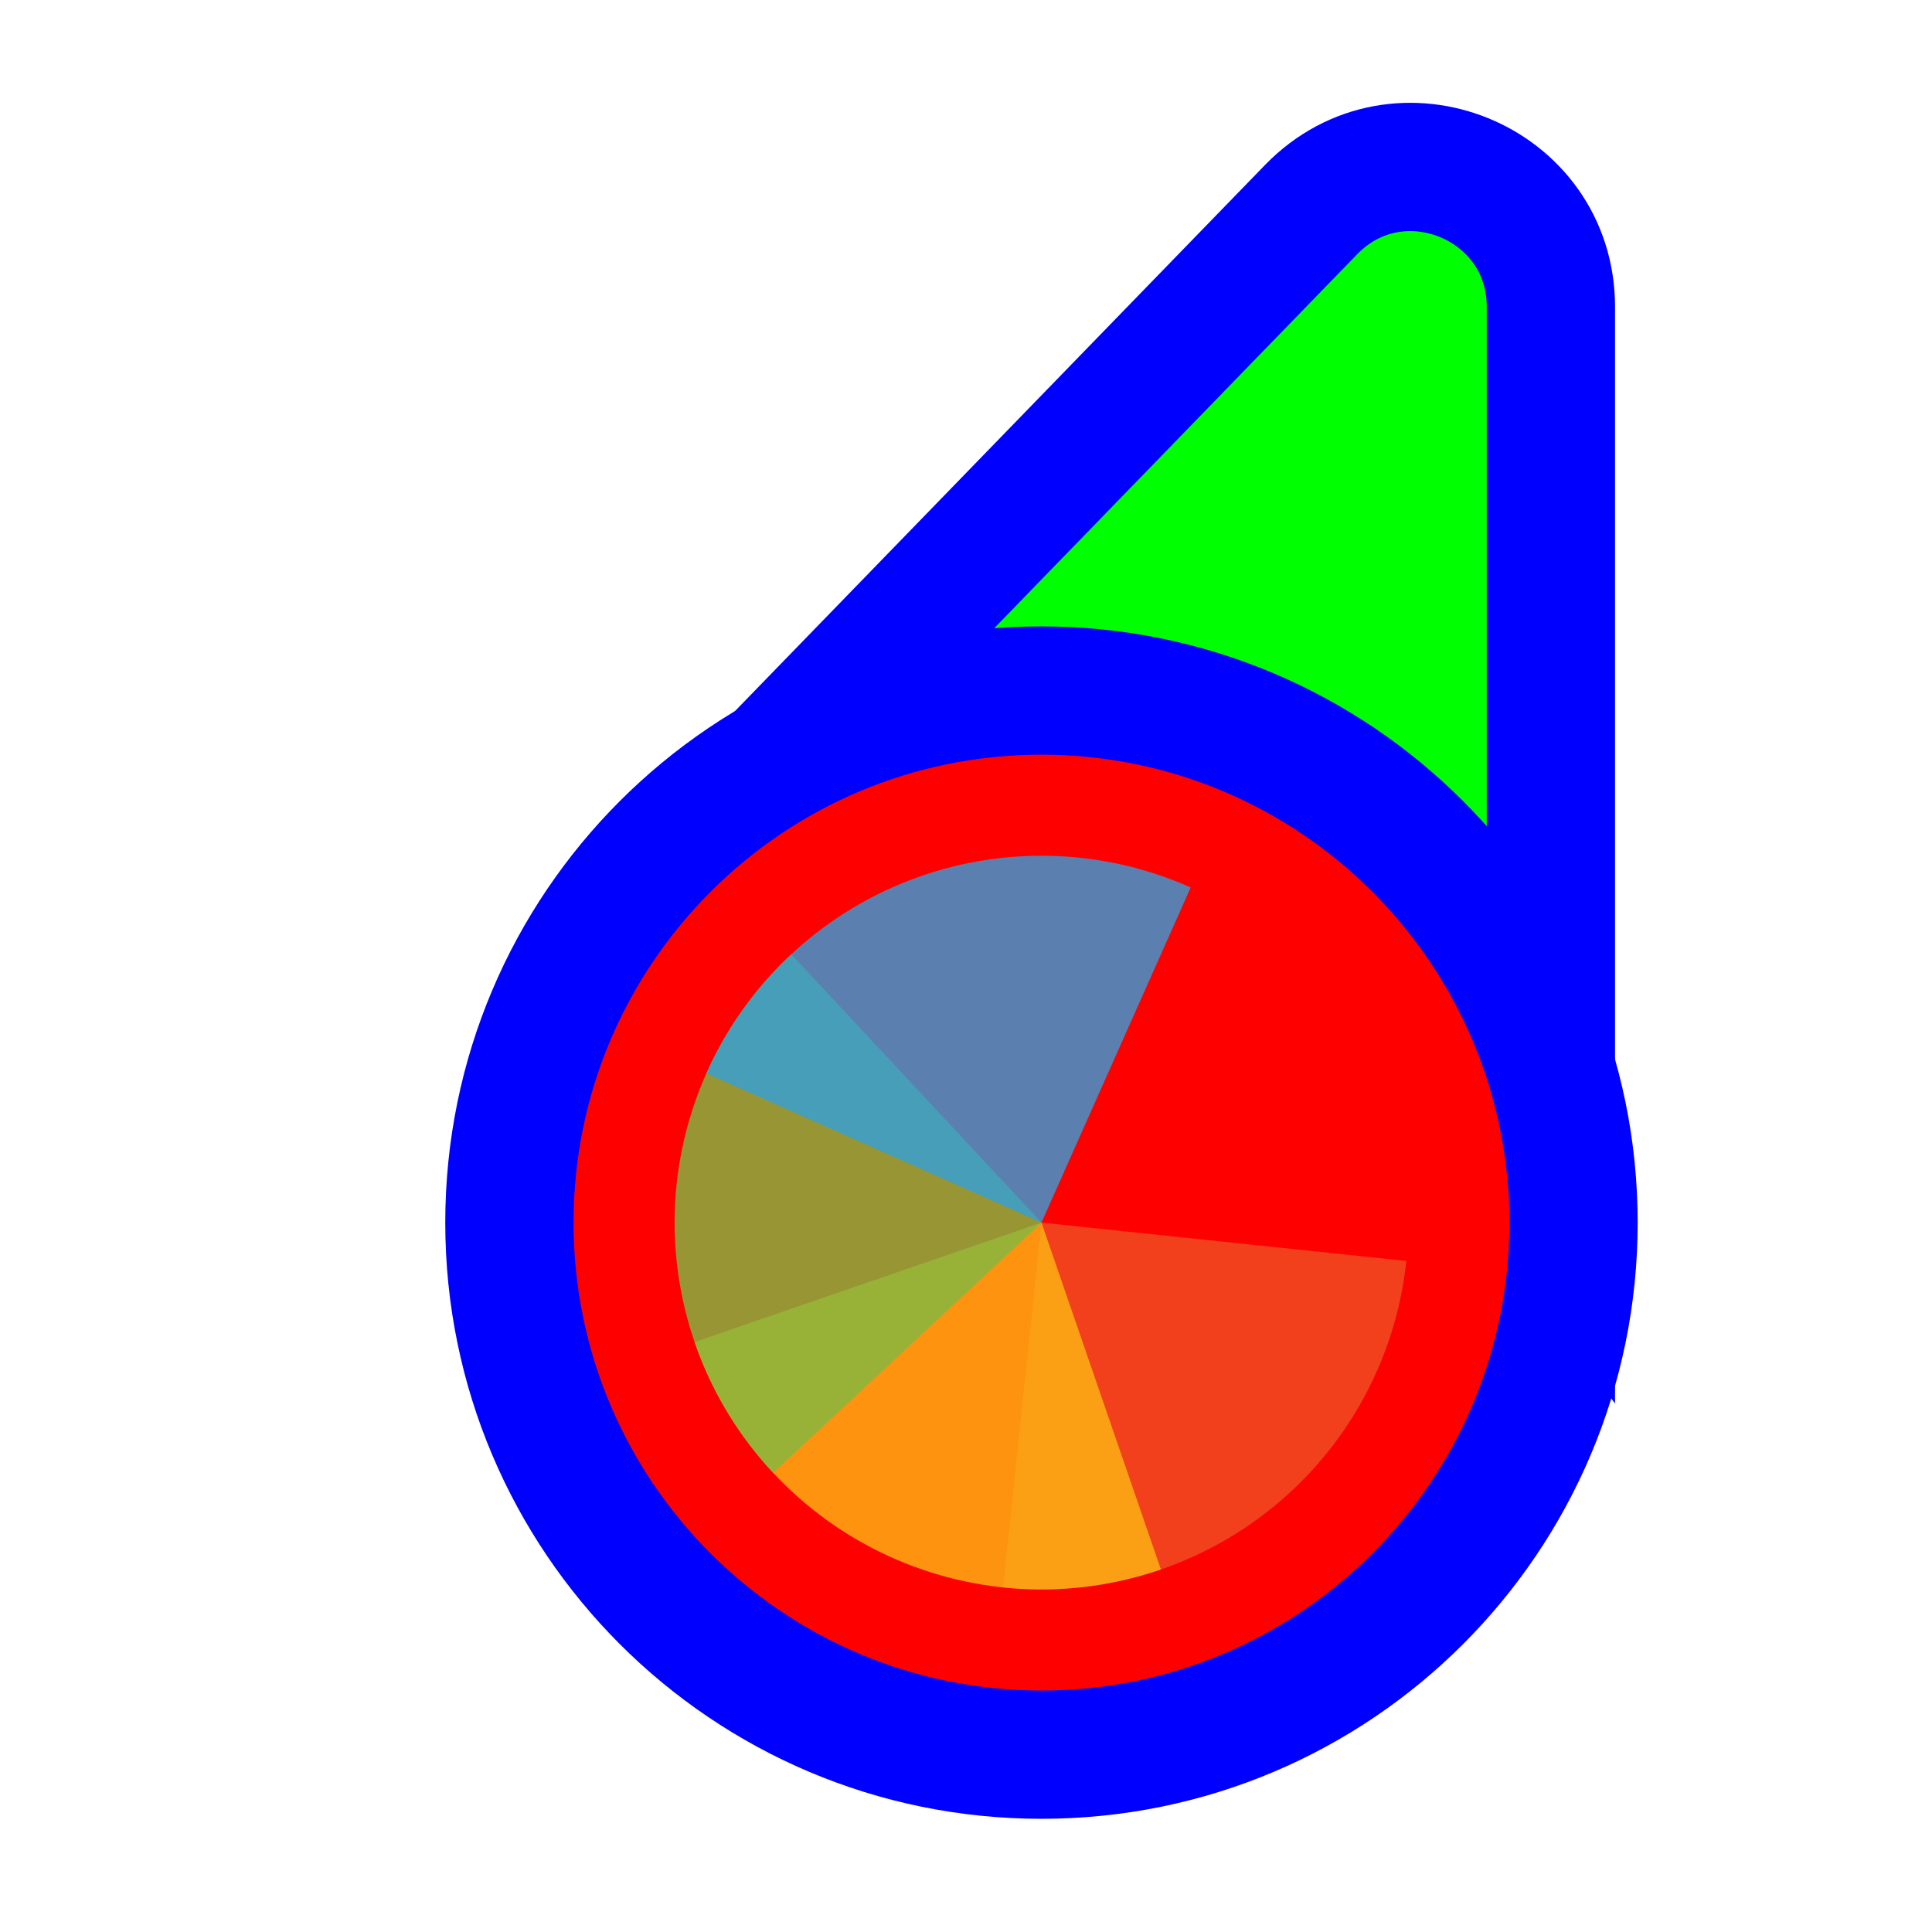
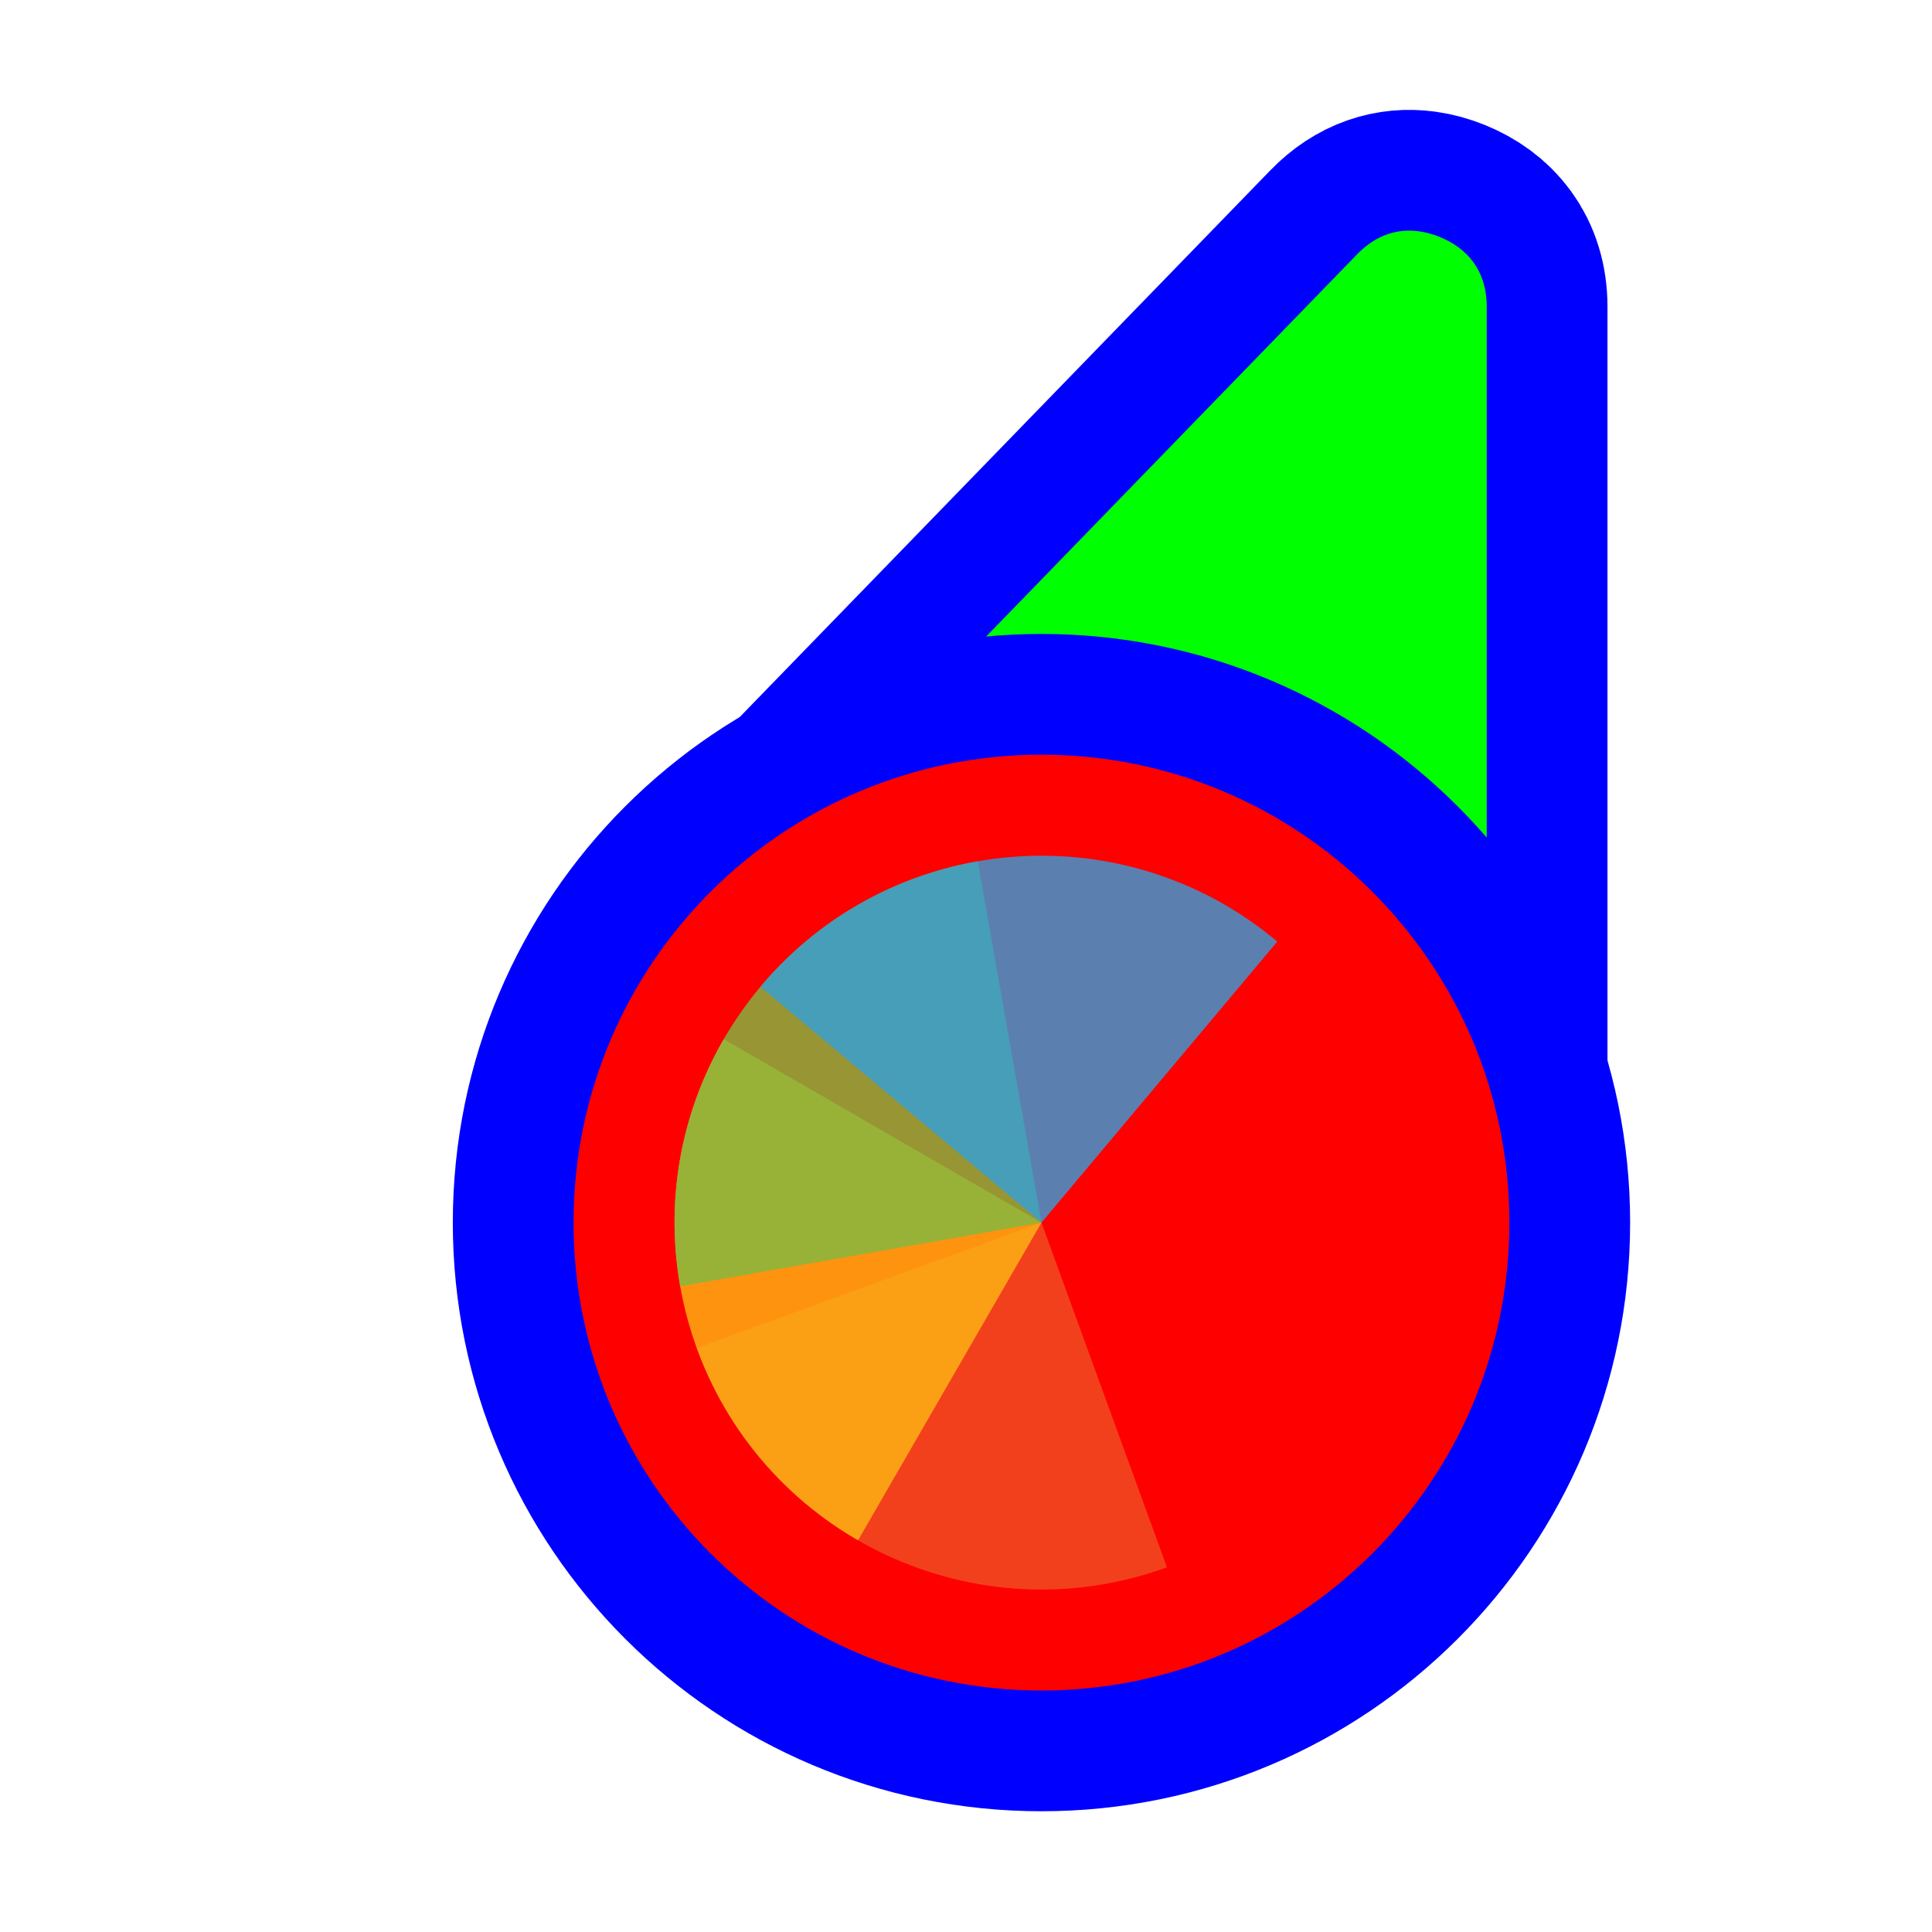
<svg xmlns="http://www.w3.org/2000/svg" width="256" height="256" viewBox="0 0 256 256" fill="none">
-   <path d="M114.731 109.497L93.87 110.056L108.404 95.08L173.724 27.777C185.296 15.854 205.5 24.046 205.5 40.662L205.5 134.895L205.5 160.434L190.195 139.989L166.335 108.115L114.731 109.497Z" fill="#00FF00" stroke="#0000FF" stroke-width="17" />
-   <circle cx="62" cy="62" r="70.5" transform="matrix(-1 0 0 1 200 100)" fill="#FF0000" stroke="#0000FF" stroke-width="17" />
-   <path d="M186.344 167.081L138 162L132.918 210.345C145.74 211.692 158.572 207.891 168.592 199.778C178.611 191.665 184.997 179.903 186.344 167.081Z" fill="#F05024" fill-opacity="0.8" />
-   <path d="M92.037 177.826L138 162L153.826 207.963C147.79 210.041 141.404 210.91 135.032 210.52C128.66 210.131 122.428 208.49 116.69 205.691C110.952 202.893 105.822 198.992 101.592 194.211C97.362 189.429 94.115 183.862 92.037 177.826Z" fill="#FCB813" fill-opacity="0.8" />
-   <path d="M102.448 195.153L138 162L104.847 126.448C100.178 130.802 96.413 136.032 93.766 141.841C91.118 147.65 89.641 153.924 89.418 160.304C89.195 166.683 90.231 173.045 92.467 179.024C94.703 185.003 98.094 190.484 102.448 195.153Z" fill="#7EBA41" fill-opacity="0.8" />
-   <path d="M157.772 117.592L138 162L93.591 142.228C96.188 136.396 99.907 131.133 104.538 126.739C109.169 122.345 114.619 118.905 120.579 116.618C126.539 114.33 132.891 113.239 139.272 113.406C145.654 113.573 151.94 114.995 157.772 117.592Z" fill="#32A0DA" fill-opacity="0.8" />
+   <path id="align-anchor" d="m 197,30.559 h -26 l 26,36 z" fill="cyan" opacity=".8" display="none" />
+   <circle id="cursor-hotspot" class="bias-top" cx="200" cy="20" r="3" fill="magenta" opacity=".6" display="none" />
+   <path d="M 179.824,33.697 C 182.364,31.08 185.21,30.27 188,30.646 C 188.93,30.772 189.854,31.028 190.758,31.395 C 194.372,32.86 197,35.8 197,40.662 V 147.271 L 108.4,107.289 L 114.504,101 z" fill="#00FF00" stroke="#0000FF" stroke-width="32" paint-order="stroke fill" />
+   <circle cx="138" cy="162" r="62" fill="#FF0000" stroke="#0000FF" stroke-width="32" paint-order="stroke fill" />
+   <g transform="translate(138,162) scale(0.97222)">
+     <path d="M 0,0 L 0,-50 A 50,50 0 0,1 50,0 z" fill="#F05024" fill-opacity="0.8" transform="rotate(160)">
+       </path>
+     <path d="M 0,0 L 50,0 A 50,50 0 0,1 0,50 z" fill="#FCB813" fill-opacity="0.8" transform="rotate(120)">
+       </path>
+     <path d="M 0,0 L 0,50 A 50,50 0 0,1 -50,0 z" fill="#7EBA41" fill-opacity="0.8" transform="rotate(80)">
+       </path>
+     <path d="M 0,0 L -50,0 A 50,50 0 0,1 0,-50 z" fill="#32A0DA" fill-opacity="0.8" transform="rotate(40)">
+       </path>
+   </g>
</svg>
